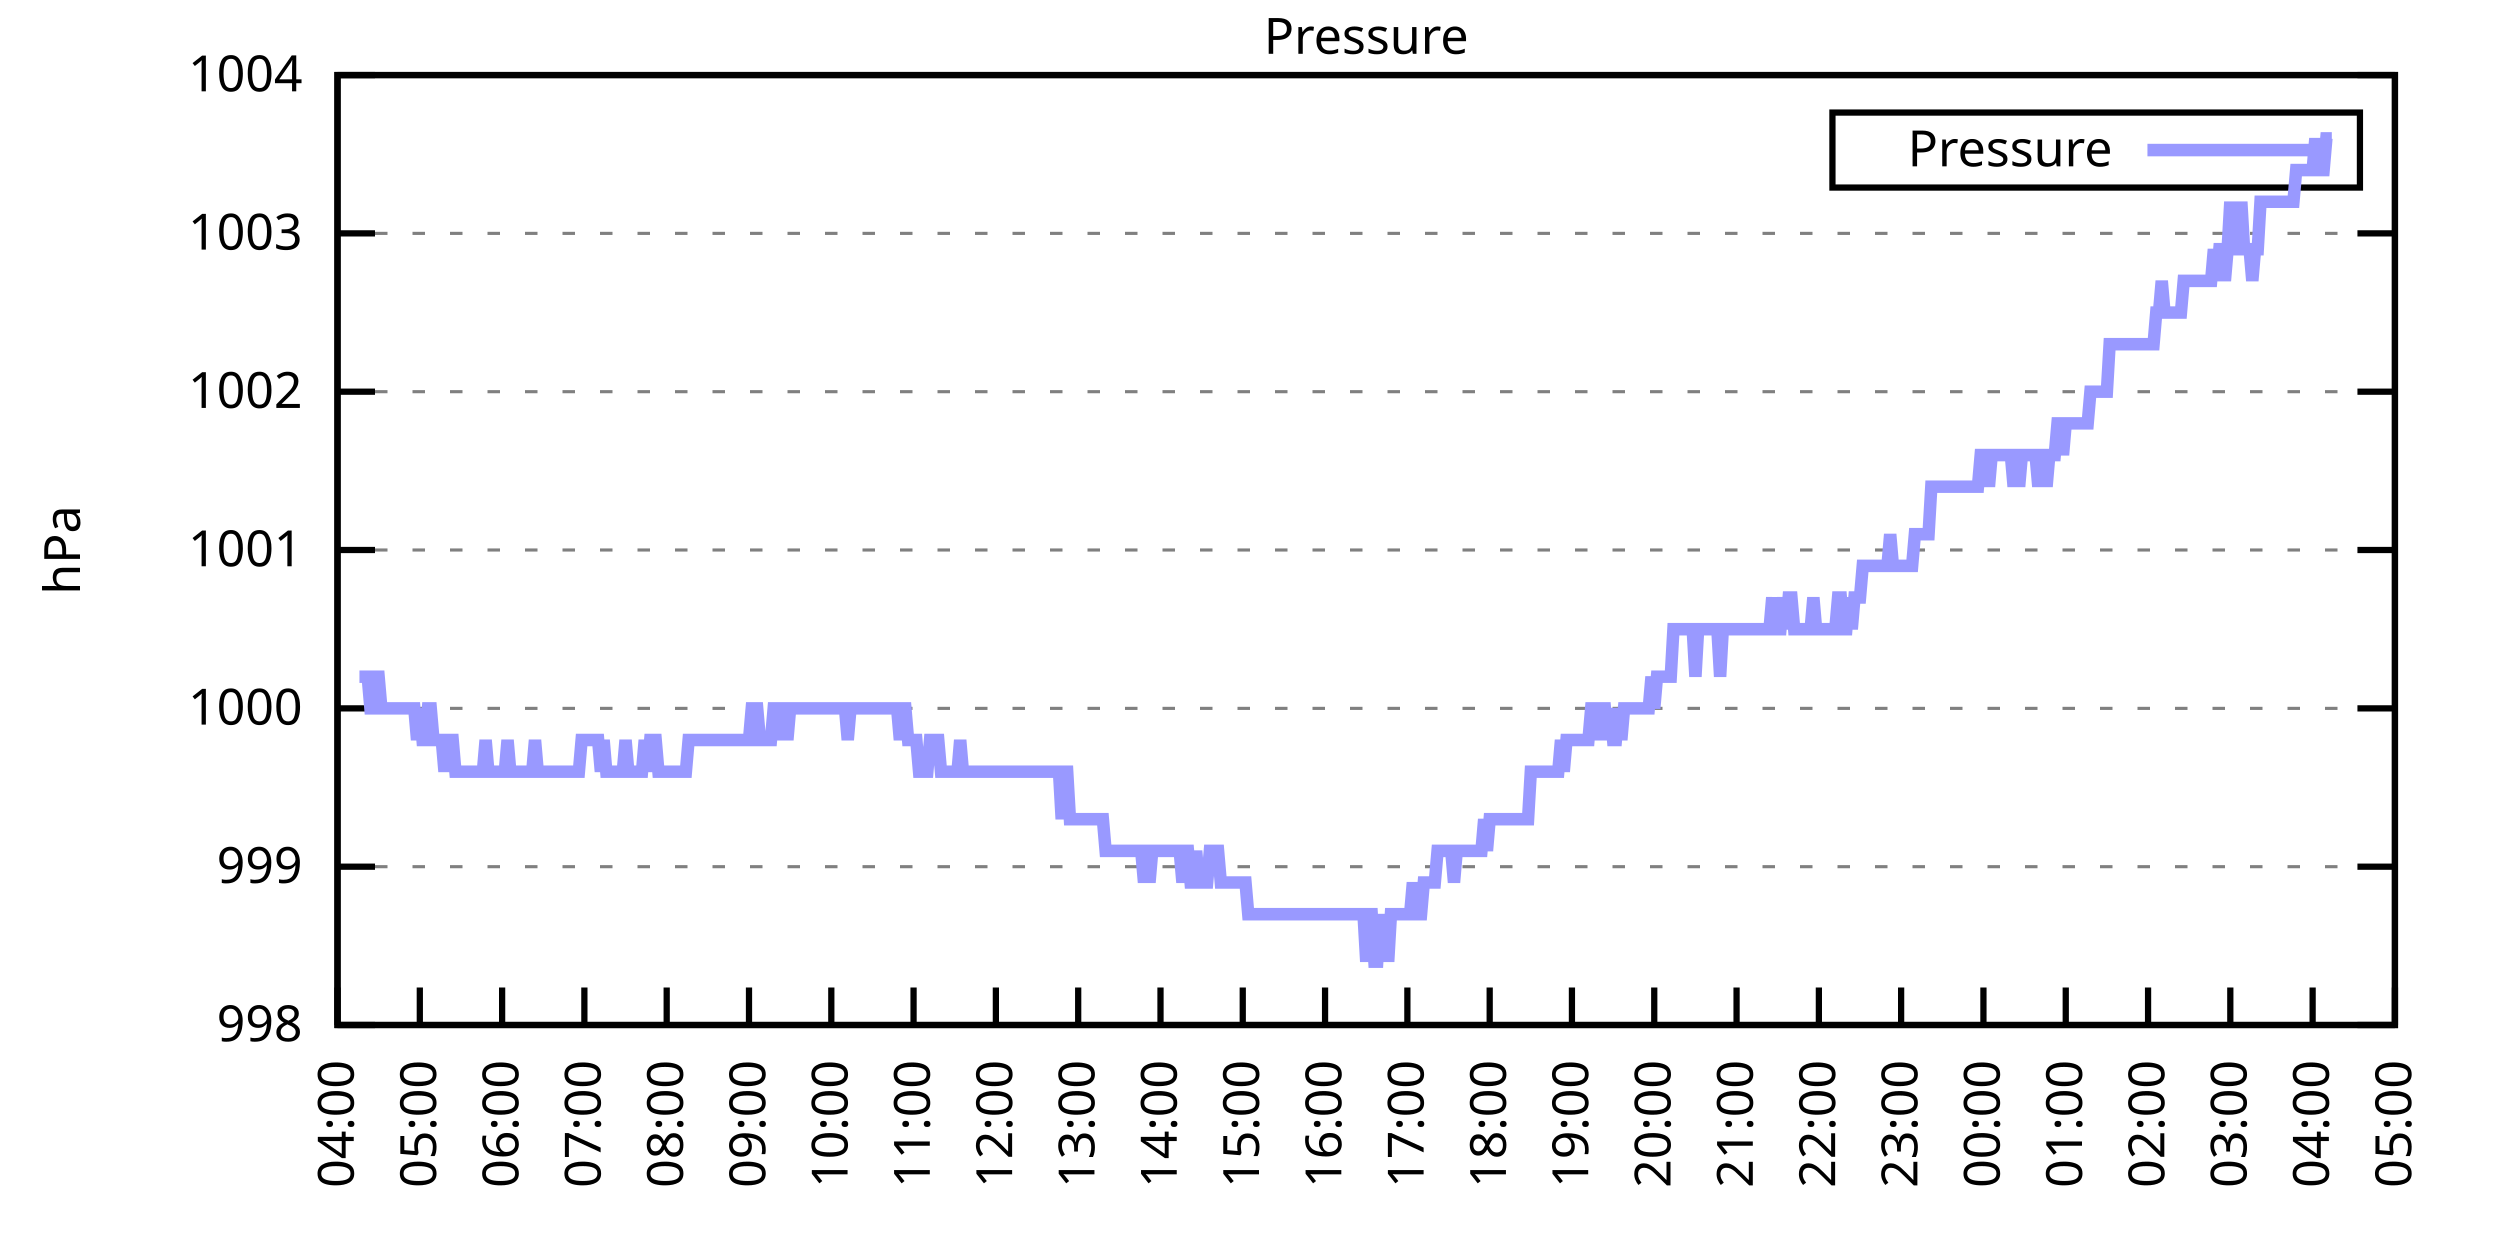
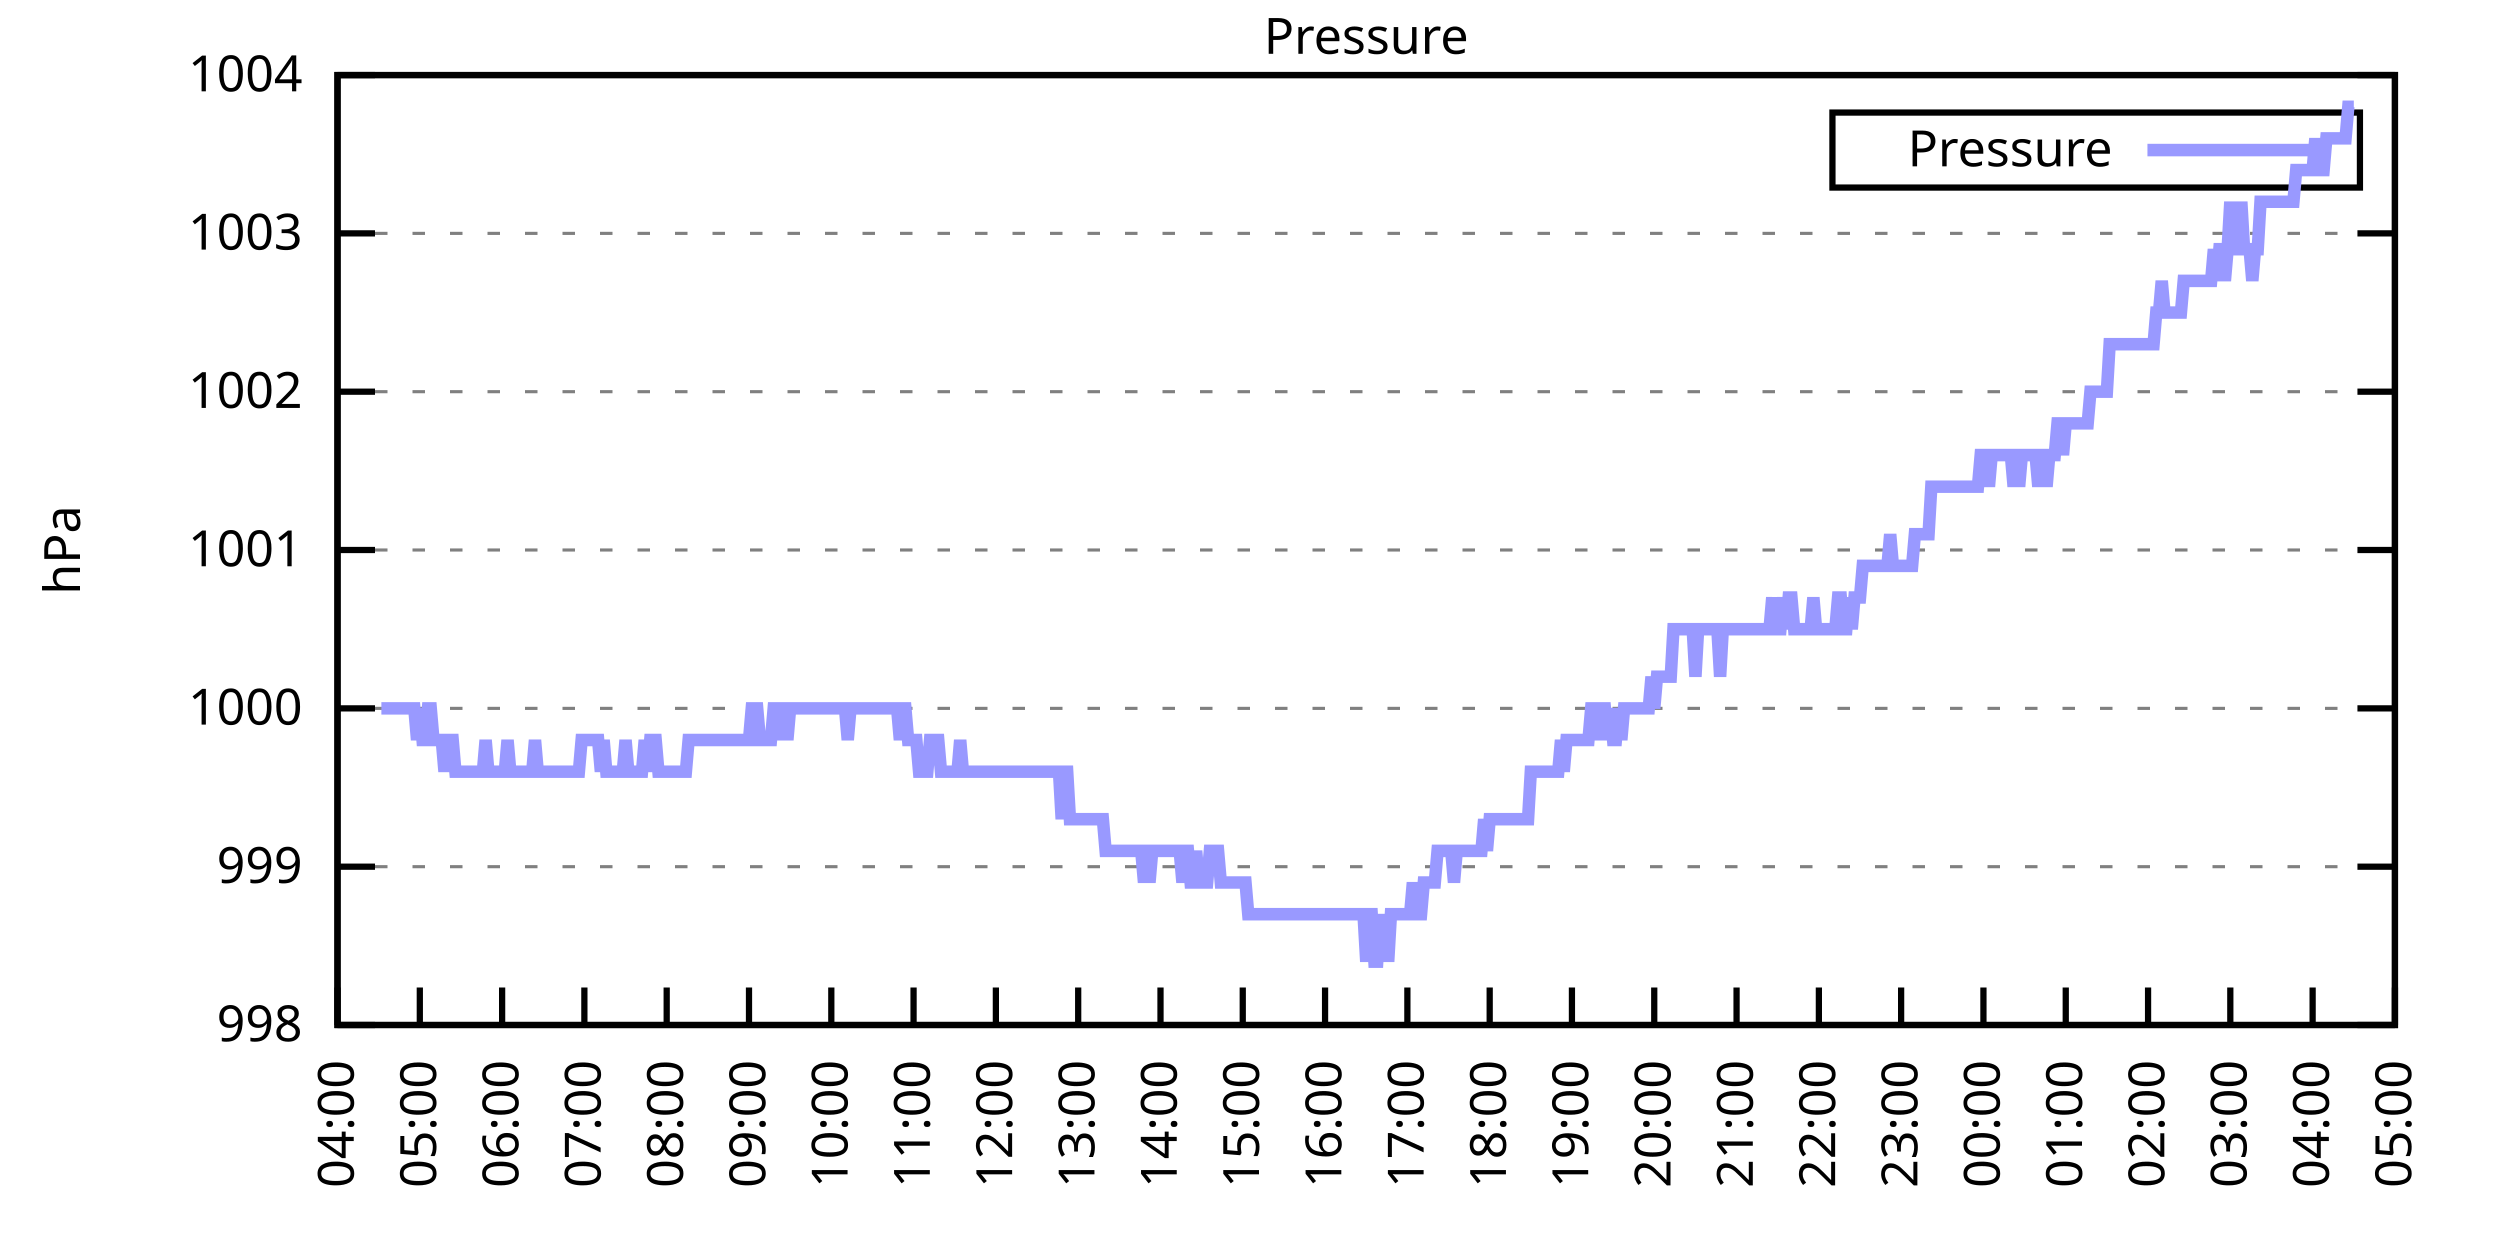
<svg xmlns="http://www.w3.org/2000/svg" xmlns:xlink="http://www.w3.org/1999/xlink" width="400" height="200" viewBox="0 0 400 200">
  <g id="gnuplot_canvas">
    <rect x="0" y="0" width="400" height="200" fill="none" />
    <defs>
      <circle id="gpDot" r="0.5" stroke-width="0.5" stroke="currentColor" />
      <path id="gpPt0" stroke-width="0.333" stroke="currentColor" d="M-1,0 h2 M0,-1 v2" />
      <path id="gpPt1" stroke-width="0.333" stroke="currentColor" d="M-1,-1 L1,1 M1,-1 L-1,1" />
      <path id="gpPt2" stroke-width="0.333" stroke="currentColor" d="M-1,0 L1,0 M0,-1 L0,1 M-1,-1 L1,1 M-1,1 L1,-1" />
      <rect id="gpPt3" stroke-width="0.333" stroke="currentColor" x="-1" y="-1" width="2" height="2" />
      <rect id="gpPt4" stroke-width="0.333" stroke="currentColor" fill="currentColor" x="-1" y="-1" width="2" height="2" />
      <circle id="gpPt5" stroke-width="0.333" stroke="currentColor" cx="0" cy="0" r="1" />
      <use xlink:href="#gpPt5" id="gpPt6" fill="currentColor" stroke="none" />
      <path id="gpPt7" stroke-width="0.333" stroke="currentColor" d="M0,-1.33 L-1.33,0.67 L1.33,0.67 z" />
      <use xlink:href="#gpPt7" id="gpPt8" fill="currentColor" stroke="none" />
      <use xlink:href="#gpPt7" id="gpPt9" stroke="currentColor" transform="rotate(180)" />
      <use xlink:href="#gpPt9" id="gpPt10" fill="currentColor" stroke="none" />
      <use xlink:href="#gpPt3" id="gpPt11" stroke="currentColor" transform="rotate(45)" />
      <use xlink:href="#gpPt11" id="gpPt12" fill="currentColor" stroke="none" />
      <path id="gpPt13" stroke-width="0.333" stroke="currentColor" d="M0,1.330 L1.265,0.411 L0.782,-1.067 L-0.782,-1.076 L-1.265,0.411 z" />
      <use xlink:href="#gpPt13" id="gpPt14" fill="currentColor" stroke="none" />
      <filter id="textbox" filterUnits="objectBoundingBox" x="0" y="0" height="1" width="1">
        <feFlood flood-color="white" flood-opacity="1" result="bgnd" />
        <feComposite in="SourceGraphic" in2="bgnd" operator="atop" />
      </filter>
      <filter id="greybox" filterUnits="objectBoundingBox" x="0" y="0" height="1" width="1">
        <feFlood flood-color="lightgrey" flood-opacity="1" result="grey" />
        <feComposite in="SourceGraphic" in2="grey" operator="atop" />
      </filter>
    </defs>
    <g fill="none" color="white" stroke="currentColor" stroke-width="1.00" stroke-linecap="butt" stroke-linejoin="miter">
</g>
    <g fill="none" color="black" stroke="currentColor" stroke-width="1.00" stroke-linecap="butt" stroke-linejoin="miter">
      <g stroke="none" shape-rendering="crispEdges">
        <polygon fill="rgb(255, 255, 255)" points="54.00,164.00 383.18,164.00 383.18,12.02 54.00,12.02 " />
      </g>
    </g>
    <g fill="none" color="black" stroke="currentColor" stroke-width="1.00" stroke-linecap="butt" stroke-linejoin="miter">
</g>
    <g fill="none" color="black" stroke="black" stroke-width="0.50" stroke-linecap="butt" stroke-linejoin="miter">
</g>
    <g fill="none" color="gray" stroke="currentColor" stroke-width="0.50" stroke-linecap="butt" stroke-linejoin="miter">
      <path stroke="gray" stroke-dasharray="2,4" class="gridline" d="M54.00,164.00 L383.19,164.00  " />
    </g>
    <g fill="none" color="gray" stroke="gray" stroke-width="1.00" stroke-linecap="butt" stroke-linejoin="miter">
</g>
    <g fill="none" color="black" stroke="currentColor" stroke-width="1.00" stroke-linecap="butt" stroke-linejoin="miter">
      <path stroke="black" d="M54.00,164.00 L60.00,164.00 M383.19,164.00 L377.19,164.00  " />
      <g transform="translate(48.40,166.60)" stroke="none" fill="black" font-family="Sans" font-size="8.00" text-anchor="end">
        <text>
          <tspan font-family="Sans"> 998</tspan>
        </text>
      </g>
    </g>
    <g fill="none" color="black" stroke="currentColor" stroke-width="1.00" stroke-linecap="butt" stroke-linejoin="miter">
</g>
    <g fill="none" color="black" stroke="black" stroke-width="0.50" stroke-linecap="butt" stroke-linejoin="miter">
</g>
    <g fill="none" color="gray" stroke="currentColor" stroke-width="0.50" stroke-linecap="butt" stroke-linejoin="miter">
      <path stroke="gray" stroke-dasharray="2,4" class="gridline" d="M54.00,138.67 L383.19,138.67  " />
    </g>
    <g fill="none" color="gray" stroke="gray" stroke-width="1.00" stroke-linecap="butt" stroke-linejoin="miter">
</g>
    <g fill="none" color="black" stroke="currentColor" stroke-width="1.00" stroke-linecap="butt" stroke-linejoin="miter">
      <path stroke="black" d="M54.00,138.67 L60.00,138.67 M383.19,138.67 L377.19,138.67  " />
      <g transform="translate(48.40,141.27)" stroke="none" fill="black" font-family="Sans" font-size="8.00" text-anchor="end">
        <text>
          <tspan font-family="Sans"> 999</tspan>
        </text>
      </g>
    </g>
    <g fill="none" color="black" stroke="currentColor" stroke-width="1.00" stroke-linecap="butt" stroke-linejoin="miter">
</g>
    <g fill="none" color="black" stroke="black" stroke-width="0.50" stroke-linecap="butt" stroke-linejoin="miter">
</g>
    <g fill="none" color="gray" stroke="currentColor" stroke-width="0.50" stroke-linecap="butt" stroke-linejoin="miter">
      <path stroke="gray" stroke-dasharray="2,4" class="gridline" d="M54.00,113.34 L383.19,113.34  " />
    </g>
    <g fill="none" color="gray" stroke="gray" stroke-width="1.00" stroke-linecap="butt" stroke-linejoin="miter">
</g>
    <g fill="none" color="black" stroke="currentColor" stroke-width="1.00" stroke-linecap="butt" stroke-linejoin="miter">
      <path stroke="black" d="M54.00,113.34 L60.00,113.34 M383.19,113.34 L377.19,113.34  " />
      <g transform="translate(48.40,115.94)" stroke="none" fill="black" font-family="Sans" font-size="8.00" text-anchor="end">
        <text>
          <tspan font-family="Sans"> 1000</tspan>
        </text>
      </g>
    </g>
    <g fill="none" color="black" stroke="currentColor" stroke-width="1.00" stroke-linecap="butt" stroke-linejoin="miter">
</g>
    <g fill="none" color="black" stroke="black" stroke-width="0.50" stroke-linecap="butt" stroke-linejoin="miter">
</g>
    <g fill="none" color="gray" stroke="currentColor" stroke-width="0.50" stroke-linecap="butt" stroke-linejoin="miter">
      <path stroke="gray" stroke-dasharray="2,4" class="gridline" d="M54.00,88.00 L383.19,88.00  " />
    </g>
    <g fill="none" color="gray" stroke="gray" stroke-width="1.00" stroke-linecap="butt" stroke-linejoin="miter">
</g>
    <g fill="none" color="black" stroke="currentColor" stroke-width="1.00" stroke-linecap="butt" stroke-linejoin="miter">
      <path stroke="black" d="M54.00,88.00 L60.00,88.00 M383.19,88.00 L377.19,88.00  " />
      <g transform="translate(48.40,90.60)" stroke="none" fill="black" font-family="Sans" font-size="8.00" text-anchor="end">
        <text>
          <tspan font-family="Sans"> 1001</tspan>
        </text>
      </g>
    </g>
    <g fill="none" color="black" stroke="currentColor" stroke-width="1.00" stroke-linecap="butt" stroke-linejoin="miter">
</g>
    <g fill="none" color="black" stroke="black" stroke-width="0.50" stroke-linecap="butt" stroke-linejoin="miter">
</g>
    <g fill="none" color="gray" stroke="currentColor" stroke-width="0.50" stroke-linecap="butt" stroke-linejoin="miter">
      <path stroke="gray" stroke-dasharray="2,4" class="gridline" d="M54.00,62.67 L383.19,62.67  " />
    </g>
    <g fill="none" color="gray" stroke="gray" stroke-width="1.00" stroke-linecap="butt" stroke-linejoin="miter">
</g>
    <g fill="none" color="black" stroke="currentColor" stroke-width="1.00" stroke-linecap="butt" stroke-linejoin="miter">
      <path stroke="black" d="M54.00,62.67 L60.00,62.67 M383.19,62.67 L377.19,62.67  " />
      <g transform="translate(48.40,65.27)" stroke="none" fill="black" font-family="Sans" font-size="8.00" text-anchor="end">
        <text>
          <tspan font-family="Sans"> 1002</tspan>
        </text>
      </g>
    </g>
    <g fill="none" color="black" stroke="currentColor" stroke-width="1.00" stroke-linecap="butt" stroke-linejoin="miter">
</g>
    <g fill="none" color="black" stroke="black" stroke-width="0.50" stroke-linecap="butt" stroke-linejoin="miter">
</g>
    <g fill="none" color="gray" stroke="currentColor" stroke-width="0.50" stroke-linecap="butt" stroke-linejoin="miter">
      <path stroke="gray" stroke-dasharray="2,4" class="gridline" d="M54.00,37.34 L383.19,37.34  " />
    </g>
    <g fill="none" color="gray" stroke="gray" stroke-width="1.00" stroke-linecap="butt" stroke-linejoin="miter">
</g>
    <g fill="none" color="black" stroke="currentColor" stroke-width="1.00" stroke-linecap="butt" stroke-linejoin="miter">
      <path stroke="black" d="M54.00,37.34 L60.00,37.34 M383.19,37.34 L377.19,37.34  " />
      <g transform="translate(48.40,39.94)" stroke="none" fill="black" font-family="Sans" font-size="8.00" text-anchor="end">
        <text>
          <tspan font-family="Sans"> 1003</tspan>
        </text>
      </g>
    </g>
    <g fill="none" color="black" stroke="currentColor" stroke-width="1.00" stroke-linecap="butt" stroke-linejoin="miter">
</g>
    <g fill="none" color="black" stroke="black" stroke-width="0.50" stroke-linecap="butt" stroke-linejoin="miter">
</g>
    <g fill="none" color="gray" stroke="currentColor" stroke-width="0.50" stroke-linecap="butt" stroke-linejoin="miter">
      <path stroke="gray" stroke-dasharray="2,4" class="gridline" d="M54.00,12.01 L383.19,12.01  " />
    </g>
    <g fill="none" color="gray" stroke="gray" stroke-width="1.00" stroke-linecap="butt" stroke-linejoin="miter">
</g>
    <g fill="none" color="black" stroke="currentColor" stroke-width="1.00" stroke-linecap="butt" stroke-linejoin="miter">
      <path stroke="black" d="M54.00,12.01 L60.00,12.01 M383.19,12.01 L377.19,12.01  " />
      <g transform="translate(48.40,14.61)" stroke="none" fill="black" font-family="Sans" font-size="8.00" text-anchor="end">
        <text>
          <tspan font-family="Sans"> 1004</tspan>
        </text>
      </g>
    </g>
    <g fill="none" color="black" stroke="currentColor" stroke-width="1.00" stroke-linecap="butt" stroke-linejoin="miter">
      <path stroke="black" d="M54.00,164.00 L54.00,158.00  " />
      <g transform="translate(56.60,169.60) rotate(270.00)" stroke="none" fill="black" font-family="Sans" font-size="8.00" text-anchor="end">
        <text>
          <tspan font-family="Sans">04:00</tspan>
        </text>
      </g>
    </g>
    <g fill="none" color="black" stroke="currentColor" stroke-width="1.00" stroke-linecap="butt" stroke-linejoin="miter">
      <path stroke="black" d="M67.17,164.00 L67.17,158.00  " />
      <g transform="translate(69.77,169.60) rotate(270.00)" stroke="none" fill="black" font-family="Sans" font-size="8.00" text-anchor="end">
        <text>
          <tspan font-family="Sans">05:00</tspan>
        </text>
      </g>
    </g>
    <g fill="none" color="black" stroke="currentColor" stroke-width="1.00" stroke-linecap="butt" stroke-linejoin="miter">
      <path stroke="black" d="M80.34,164.00 L80.34,158.00  " />
      <g transform="translate(82.94,169.60) rotate(270.00)" stroke="none" fill="black" font-family="Sans" font-size="8.00" text-anchor="end">
        <text>
          <tspan font-family="Sans">06:00</tspan>
        </text>
      </g>
    </g>
    <g fill="none" color="black" stroke="currentColor" stroke-width="1.00" stroke-linecap="butt" stroke-linejoin="miter">
      <path stroke="black" d="M93.50,164.00 L93.50,158.00  " />
      <g transform="translate(96.10,169.60) rotate(270.00)" stroke="none" fill="black" font-family="Sans" font-size="8.00" text-anchor="end">
        <text>
          <tspan font-family="Sans">07:00</tspan>
        </text>
      </g>
    </g>
    <g fill="none" color="black" stroke="currentColor" stroke-width="1.00" stroke-linecap="butt" stroke-linejoin="miter">
      <path stroke="black" d="M106.67,164.00 L106.67,158.00  " />
      <g transform="translate(109.27,169.60) rotate(270.00)" stroke="none" fill="black" font-family="Sans" font-size="8.00" text-anchor="end">
        <text>
          <tspan font-family="Sans">08:00</tspan>
        </text>
      </g>
    </g>
    <g fill="none" color="black" stroke="currentColor" stroke-width="1.00" stroke-linecap="butt" stroke-linejoin="miter">
      <path stroke="black" d="M119.84,164.00 L119.84,158.00  " />
      <g transform="translate(122.44,169.60) rotate(270.00)" stroke="none" fill="black" font-family="Sans" font-size="8.00" text-anchor="end">
        <text>
          <tspan font-family="Sans">09:00</tspan>
        </text>
      </g>
    </g>
    <g fill="none" color="black" stroke="currentColor" stroke-width="1.00" stroke-linecap="butt" stroke-linejoin="miter">
      <path stroke="black" d="M133.01,164.00 L133.01,158.00  " />
      <g transform="translate(135.61,169.60) rotate(270.00)" stroke="none" fill="black" font-family="Sans" font-size="8.00" text-anchor="end">
        <text>
          <tspan font-family="Sans">10:00</tspan>
        </text>
      </g>
    </g>
    <g fill="none" color="black" stroke="currentColor" stroke-width="1.00" stroke-linecap="butt" stroke-linejoin="miter">
      <path stroke="black" d="M146.17,164.00 L146.17,158.00  " />
      <g transform="translate(148.77,169.60) rotate(270.00)" stroke="none" fill="black" font-family="Sans" font-size="8.00" text-anchor="end">
        <text>
          <tspan font-family="Sans">11:00</tspan>
        </text>
      </g>
    </g>
    <g fill="none" color="black" stroke="currentColor" stroke-width="1.00" stroke-linecap="butt" stroke-linejoin="miter">
      <path stroke="black" d="M159.34,164.00 L159.34,158.00  " />
      <g transform="translate(161.94,169.60) rotate(270.00)" stroke="none" fill="black" font-family="Sans" font-size="8.00" text-anchor="end">
        <text>
          <tspan font-family="Sans">12:00</tspan>
        </text>
      </g>
    </g>
    <g fill="none" color="black" stroke="currentColor" stroke-width="1.00" stroke-linecap="butt" stroke-linejoin="miter">
      <path stroke="black" d="M172.51,164.00 L172.51,158.00  " />
      <g transform="translate(175.11,169.60) rotate(270.00)" stroke="none" fill="black" font-family="Sans" font-size="8.00" text-anchor="end">
        <text>
          <tspan font-family="Sans">13:00</tspan>
        </text>
      </g>
    </g>
    <g fill="none" color="black" stroke="currentColor" stroke-width="1.00" stroke-linecap="butt" stroke-linejoin="miter">
      <path stroke="black" d="M185.68,164.00 L185.68,158.00  " />
      <g transform="translate(188.28,169.60) rotate(270.00)" stroke="none" fill="black" font-family="Sans" font-size="8.00" text-anchor="end">
        <text>
          <tspan font-family="Sans">14:00</tspan>
        </text>
      </g>
    </g>
    <g fill="none" color="black" stroke="currentColor" stroke-width="1.00" stroke-linecap="butt" stroke-linejoin="miter">
      <path stroke="black" d="M198.84,164.00 L198.84,158.00  " />
      <g transform="translate(201.44,169.60) rotate(270.00)" stroke="none" fill="black" font-family="Sans" font-size="8.00" text-anchor="end">
        <text>
          <tspan font-family="Sans">15:00</tspan>
        </text>
      </g>
    </g>
    <g fill="none" color="black" stroke="currentColor" stroke-width="1.00" stroke-linecap="butt" stroke-linejoin="miter">
      <path stroke="black" d="M212.01,164.00 L212.01,158.00  " />
      <g transform="translate(214.61,169.60) rotate(270.00)" stroke="none" fill="black" font-family="Sans" font-size="8.00" text-anchor="end">
        <text>
          <tspan font-family="Sans">16:00</tspan>
        </text>
      </g>
    </g>
    <g fill="none" color="black" stroke="currentColor" stroke-width="1.00" stroke-linecap="butt" stroke-linejoin="miter">
      <path stroke="black" d="M225.18,164.00 L225.18,158.00  " />
      <g transform="translate(227.78,169.60) rotate(270.00)" stroke="none" fill="black" font-family="Sans" font-size="8.00" text-anchor="end">
        <text>
          <tspan font-family="Sans">17:00</tspan>
        </text>
      </g>
    </g>
    <g fill="none" color="black" stroke="currentColor" stroke-width="1.00" stroke-linecap="butt" stroke-linejoin="miter">
      <path stroke="black" d="M238.35,164.00 L238.35,158.00  " />
      <g transform="translate(240.95,169.60) rotate(270.00)" stroke="none" fill="black" font-family="Sans" font-size="8.00" text-anchor="end">
        <text>
          <tspan font-family="Sans">18:00</tspan>
        </text>
      </g>
    </g>
    <g fill="none" color="black" stroke="currentColor" stroke-width="1.00" stroke-linecap="butt" stroke-linejoin="miter">
      <path stroke="black" d="M251.51,164.00 L251.51,158.00  " />
      <g transform="translate(254.11,169.60) rotate(270.00)" stroke="none" fill="black" font-family="Sans" font-size="8.00" text-anchor="end">
        <text>
          <tspan font-family="Sans">19:00</tspan>
        </text>
      </g>
    </g>
    <g fill="none" color="black" stroke="currentColor" stroke-width="1.00" stroke-linecap="butt" stroke-linejoin="miter">
      <path stroke="black" d="M264.68,164.00 L264.68,158.00  " />
      <g transform="translate(267.28,169.60) rotate(270.00)" stroke="none" fill="black" font-family="Sans" font-size="8.00" text-anchor="end">
        <text>
          <tspan font-family="Sans">20:00</tspan>
        </text>
      </g>
    </g>
    <g fill="none" color="black" stroke="currentColor" stroke-width="1.00" stroke-linecap="butt" stroke-linejoin="miter">
      <path stroke="black" d="M277.85,164.00 L277.85,158.00  " />
      <g transform="translate(280.45,169.60) rotate(270.00)" stroke="none" fill="black" font-family="Sans" font-size="8.00" text-anchor="end">
        <text>
          <tspan font-family="Sans">21:00</tspan>
        </text>
      </g>
    </g>
    <g fill="none" color="black" stroke="currentColor" stroke-width="1.00" stroke-linecap="butt" stroke-linejoin="miter">
      <path stroke="black" d="M291.02,164.00 L291.02,158.00  " />
      <g transform="translate(293.62,169.60) rotate(270.00)" stroke="none" fill="black" font-family="Sans" font-size="8.00" text-anchor="end">
        <text>
          <tspan font-family="Sans">22:00</tspan>
        </text>
      </g>
    </g>
    <g fill="none" color="black" stroke="currentColor" stroke-width="1.00" stroke-linecap="butt" stroke-linejoin="miter">
      <path stroke="black" d="M304.18,164.00 L304.18,158.00  " />
      <g transform="translate(306.78,169.60) rotate(270.00)" stroke="none" fill="black" font-family="Sans" font-size="8.00" text-anchor="end">
        <text>
          <tspan font-family="Sans">23:00</tspan>
        </text>
      </g>
    </g>
    <g fill="none" color="black" stroke="currentColor" stroke-width="1.00" stroke-linecap="butt" stroke-linejoin="miter">
      <path stroke="black" d="M317.35,164.00 L317.35,158.00  " />
      <g transform="translate(319.95,169.60) rotate(270.00)" stroke="none" fill="black" font-family="Sans" font-size="8.00" text-anchor="end">
        <text>
          <tspan font-family="Sans">00:00</tspan>
        </text>
      </g>
    </g>
    <g fill="none" color="black" stroke="currentColor" stroke-width="1.00" stroke-linecap="butt" stroke-linejoin="miter">
      <path stroke="black" d="M330.52,164.00 L330.52,158.00  " />
      <g transform="translate(333.12,169.60) rotate(270.00)" stroke="none" fill="black" font-family="Sans" font-size="8.00" text-anchor="end">
        <text>
          <tspan font-family="Sans">01:00</tspan>
        </text>
      </g>
    </g>
    <g fill="none" color="black" stroke="currentColor" stroke-width="1.00" stroke-linecap="butt" stroke-linejoin="miter">
      <path stroke="black" d="M343.69,164.00 L343.69,158.00  " />
      <g transform="translate(346.29,169.60) rotate(270.00)" stroke="none" fill="black" font-family="Sans" font-size="8.00" text-anchor="end">
        <text>
          <tspan font-family="Sans">02:00</tspan>
        </text>
      </g>
    </g>
    <g fill="none" color="black" stroke="currentColor" stroke-width="1.00" stroke-linecap="butt" stroke-linejoin="miter">
      <path stroke="black" d="M356.85,164.00 L356.85,158.00  " />
      <g transform="translate(359.45,169.60) rotate(270.00)" stroke="none" fill="black" font-family="Sans" font-size="8.00" text-anchor="end">
        <text>
          <tspan font-family="Sans">03:00</tspan>
        </text>
      </g>
    </g>
    <g fill="none" color="black" stroke="currentColor" stroke-width="1.00" stroke-linecap="butt" stroke-linejoin="miter">
      <path stroke="black" d="M370.02,164.00 L370.02,158.00  " />
      <g transform="translate(372.62,169.60) rotate(270.00)" stroke="none" fill="black" font-family="Sans" font-size="8.00" text-anchor="end">
        <text>
          <tspan font-family="Sans">04:00</tspan>
        </text>
      </g>
    </g>
    <g fill="none" color="black" stroke="currentColor" stroke-width="1.00" stroke-linecap="butt" stroke-linejoin="miter">
      <path stroke="black" d="M383.19,164.00 L383.19,158.00  " />
      <g transform="translate(385.79,169.60) rotate(270.00)" stroke="none" fill="black" font-family="Sans" font-size="8.00" text-anchor="end">
        <text>
          <tspan font-family="Sans">05:00</tspan>
        </text>
      </g>
    </g>
    <g fill="none" color="black" stroke="currentColor" stroke-width="1.00" stroke-linecap="butt" stroke-linejoin="miter">
</g>
    <g fill="none" color="black" stroke="currentColor" stroke-width="1.00" stroke-linecap="butt" stroke-linejoin="miter">
      <path stroke="black" d="M54.00,12.01 L54.00,164.00 L383.19,164.00 L383.19,12.01 L54.00,12.01 Z  " />
    </g>
    <g fill="none" color="black" stroke="currentColor" stroke-width="1.00" stroke-linecap="butt" stroke-linejoin="miter">
</g>
    <g fill="none" color="black" stroke="currentColor" stroke-width="1.00" stroke-linecap="butt" stroke-linejoin="miter">
      <path stroke="black" d="M293.19,30.01 L293.19,18.01 L377.59,18.01 L377.59,30.01 L293.19,30.01 Z  " />
    </g>
    <g id="Pressure_plot_1">
      <g fill="none" color="white" stroke="black" stroke-width="2.00" stroke-linecap="butt" stroke-linejoin="miter">
</g>
      <g fill="none" color="black" stroke="currentColor" stroke-width="2.00" stroke-linecap="butt" stroke-linejoin="miter">
        <g transform="translate(337.99,26.61)" stroke="none" fill="black" font-family="Sans" font-size="8.00" text-anchor="end">
          <text>
            <tspan font-family="Sans">Pressure</tspan>
          </text>
        </g>
      </g>
      <g fill="none" color="black" stroke="currentColor" stroke-width="2.00" stroke-linecap="butt" stroke-linejoin="miter">
-         <path stroke="rgb(153, 153, 255)" d="M343.59,24.01 L371.99,24.01 M57.51,108.27 L57.95,108.27 L58.39,108.27 L58.83,108.27 L59.27,113.34 L59.71,113.34   L60.14,108.27 L60.58,108.27 L61.02,113.34 L61.46,113.34 L61.90,113.34 L62.34,113.34 L62.78,113.34 L63.22,113.34   L63.66,113.34 L64.10,113.34 L64.53,113.34 L64.97,113.34 L65.41,113.34 L65.85,113.34 L66.29,113.34 L66.73,118.40   L67.17,113.34 L67.61,118.40 L68.05,118.40 L68.48,113.34 L68.92,113.34 L69.36,118.40 L69.80,118.40 L70.24,118.40   L70.68,118.40 L71.12,123.47 L71.56,118.40 L72.00,118.40 L72.43,118.40 L72.87,123.47 L73.31,123.47 L73.75,123.47   L74.19,123.47 L74.63,123.47 L75.07,123.47 L75.51,123.47 L75.95,123.47 L76.38,123.47 L76.82,123.47 L77.26,123.47   L77.70,118.40 L78.14,123.47 L78.58,123.47 L79.02,123.47 L79.46,123.47 L79.90,123.47 L80.34,123.47 L80.77,123.47   L81.21,118.40 L81.65,123.47 L82.09,123.47 L82.53,123.47 L82.97,123.47 L83.41,123.47 L83.85,123.47 L84.29,123.47   L84.72,123.47 L85.16,123.47 L85.60,118.40 L86.04,123.47 L86.48,123.47 L86.92,123.47 L87.36,123.47 L87.80,123.47   L88.24,123.47 L88.67,123.47 L89.11,123.47 L89.55,123.47 L89.99,123.47 L90.43,123.47 L90.87,123.47 L91.31,123.47   L91.75,123.47 L92.19,123.47 L92.62,123.47 L93.06,118.40 L93.50,118.40 L93.94,118.40 L94.38,118.40 L94.82,118.40   L95.26,118.40 L95.70,118.40 L96.14,123.47 L96.58,118.40 L97.01,123.47 L97.45,123.47 L97.89,123.47 L98.33,123.47   L98.77,123.47 L99.21,123.47 L99.65,123.47 L100.09,118.40 L100.53,123.47 L100.96,123.47 L101.40,123.47 L101.84,123.47   L102.28,123.47 L102.72,123.47 L103.16,118.40 L103.60,123.47 L104.04,118.40 L104.48,118.40 L104.91,118.40 L105.35,123.47   L105.79,123.47 L106.23,123.47 L106.67,123.47 L107.11,123.47 L107.55,123.47 L107.99,123.47 L108.43,123.47 L108.87,123.47   L109.30,123.47 L109.74,123.47 L110.18,118.40 L110.62,118.40 L111.06,118.40 L111.50,118.40 L111.94,118.40 L112.38,118.40   L112.82,118.40 L113.25,118.40 L113.69,118.40 L114.13,118.40 L114.57,118.40 L115.01,118.40 L115.45,118.40 L115.89,118.40   L116.33,118.40 L116.77,118.40 L117.20,118.40 L117.64,118.40 L118.08,118.40 L118.52,118.40 L118.96,118.40 L119.40,118.40   L119.84,118.40 L120.28,113.34 L120.72,113.34 L121.15,113.34 L121.59,118.40 L122.03,118.40 L122.47,118.40 L122.91,118.40   L123.35,118.40 L123.79,113.34 L124.23,113.34 L124.67,113.34 L125.11,118.40 L125.54,113.34 L125.98,118.40 L126.42,113.34   L126.86,113.34 L127.30,113.34 L127.74,113.34 L128.18,113.34 L128.62,113.34 L129.06,113.34 L129.49,113.34 L129.93,113.34   L130.37,113.34 L130.81,113.34 L131.25,113.34 L131.69,113.34 L132.13,113.34 L132.57,113.34 L133.01,113.34 L133.44,113.34   L133.88,113.34 L134.32,113.34 L134.76,113.34 L135.20,113.34 L135.64,118.40 L136.08,113.34 L136.52,113.34 L136.96,113.34   L137.39,113.34 L137.83,113.34 L138.27,113.34 L138.71,113.34 L139.15,113.34 L139.59,113.34 L140.03,113.34 L140.47,113.34   L140.91,113.34 L141.35,113.34 L141.78,113.34 L142.22,113.34 L142.66,113.34 L143.10,113.34 L143.54,113.34 L143.98,118.40   L144.42,113.34 L144.86,113.34 L145.30,118.40 L145.73,118.40 L146.17,118.40 L146.61,118.40 L147.05,123.47 L147.49,123.47   L147.93,123.47 L148.37,123.47 L148.81,118.40 L149.25,118.40 L149.68,118.40 L150.12,118.40 L150.56,123.47 L151.00,123.47   L151.44,123.47 L151.88,123.47 L152.32,123.47 L152.76,123.47 L153.20,123.47 L153.63,118.40 L154.07,123.47 L154.51,123.47   L154.95,123.47 L155.39,123.47 L155.83,123.47 L156.27,123.47 L156.71,123.47 L157.15,123.47 L157.59,123.47 L158.02,123.47   L158.46,123.47 L158.90,123.47 L159.34,123.47 L159.78,123.47 L160.22,123.47 L160.66,123.47 L161.10,123.47 L161.54,123.47   L161.97,123.47 L162.41,123.47 L162.85,123.47 L163.29,123.47 L163.73,123.47 L164.17,123.47 L164.61,123.47 L165.05,123.47   L165.49,123.47 L165.92,123.47 L166.36,123.47 L166.80,123.47 L167.24,123.47 L167.68,123.47 L168.12,123.47 L168.56,123.47   L169.00,123.47 L169.44,123.47 L169.87,131.07 L170.31,123.47 L170.75,123.47 L171.19,131.07 L171.63,131.07 L172.07,131.07   L172.51,131.07 L172.95,131.07 L173.39,131.07 L173.83,131.07 L174.26,131.07 L174.70,131.07 L175.14,131.07 L175.58,131.07   L176.02,131.07 L176.46,131.07 L176.90,136.14 L177.34,136.14 L177.78,136.14 L178.21,136.14 L178.65,136.14 L179.09,136.14   L179.53,136.14 L179.97,136.14 L180.41,136.14 L180.85,136.14 L181.29,136.14 L181.73,136.14 L182.16,136.14 L182.60,136.14   L183.04,141.20 L183.48,136.14 L183.92,141.20 L184.36,136.14 L184.80,136.14 L185.24,136.14 L185.68,136.14 L186.11,136.14   L186.55,136.14 L186.99,136.14 L187.43,136.14 L187.87,136.14 L188.31,136.14 L188.75,136.14 L189.19,141.20 L189.63,136.14   L190.07,136.14 L190.50,141.20 L190.94,141.20 L191.38,136.14 L191.82,141.20 L192.26,141.20 L192.70,141.20 L193.14,141.20   L193.58,136.14 L194.02,136.14 L194.45,136.14 L194.89,136.14 L195.33,141.20 L195.77,141.20 L196.21,141.20 L196.65,141.20   L197.09,141.20 L197.53,141.20 L197.97,141.20 L198.40,141.20 L198.84,141.20 L199.28,141.20 L199.72,146.27 L200.16,146.27   L200.60,146.27 L201.04,146.27 L201.48,146.27 L201.92,146.27 L202.35,146.27 L202.79,146.27 L203.23,146.27 L203.67,146.27   L204.11,146.27 L204.55,146.27 L204.99,146.27 L205.43,146.27 L205.87,146.27 L206.31,146.27 L206.74,146.27 L207.18,146.27   L207.62,146.27 L208.06,146.27 L208.50,146.27 L208.94,146.27 L209.38,146.27 L209.82,146.27 L210.26,146.27 L210.69,146.27   L211.13,146.27 L211.57,146.27 L212.01,146.27 L212.45,146.27 L212.89,146.27 L213.33,146.27 L213.77,146.27 L214.21,146.27   L214.64,146.27 L215.08,146.27 L215.52,146.27 L215.96,146.27 L216.40,146.27 L216.84,146.27 L217.28,146.27 L217.72,146.27   L218.16,146.27 L218.60,153.87 L219.03,146.27 L219.47,146.27 L219.91,153.87 L220.35,153.87 L220.79,146.27 L221.23,153.87   L221.67,146.27 L222.11,153.87 L222.55,146.27 L222.98,146.27 L223.42,146.27 L223.86,146.27 L224.30,146.27 L224.74,146.27   L225.18,146.27 L225.62,146.27 L226.06,141.20 L226.50,146.27 L226.93,146.27 L227.37,146.27 L227.81,141.20 L228.25,141.20   L228.69,141.20 L229.13,141.20 L229.57,141.20 L230.01,136.14 L230.45,136.14 L230.88,136.14 L231.32,136.14 L231.76,136.14   L232.20,136.14 L232.64,141.20 L233.08,136.14 L233.52,136.14 L233.96,136.14 L234.40,136.14 L234.84,136.14 L235.27,136.14   L235.71,136.14 L236.15,136.14 L236.59,136.14 L237.03,136.14 L237.47,131.07 L237.91,136.14 L238.35,131.07 L238.79,131.07   L239.22,131.07 L239.66,131.07 L240.10,131.07 L240.54,131.07 L240.98,131.07 L241.42,131.07 L241.86,131.07 L242.30,131.07   L242.74,131.07 L243.17,131.07 L243.61,131.07 L244.05,131.07 L244.49,131.07 L244.93,123.47 L245.37,123.47 L245.81,123.47   L246.25,123.47 L246.69,123.47 L247.12,123.47 L247.56,123.47 L248.00,123.47 L248.44,123.47 L248.88,123.47 L249.32,123.47   L249.76,118.40 L250.20,123.47 L250.64,118.40 L251.08,118.40 L251.51,118.40 L251.95,118.40 L252.39,118.40 L252.83,118.40   L253.27,118.40 L253.71,118.40 L254.15,118.40 L254.59,113.34 L255.03,113.34 L255.46,118.40 L255.90,113.34 L256.34,113.34   L256.78,113.34 L257.22,118.40 L257.66,113.34 L258.10,118.40 L258.54,118.40 L258.98,113.34 L259.41,118.40 L259.85,113.34   L260.29,113.34 L260.73,113.34 L261.17,113.34 L261.61,113.34 L262.05,113.34 L262.49,113.34 L262.93,113.34 L263.36,113.34   L263.80,113.34 L264.24,108.27 L264.68,113.34 L265.12,108.27 L265.56,108.27 L266.00,108.27 L266.44,108.27 L266.88,108.27   L267.32,108.27 L267.75,100.67 L268.19,100.67 L268.63,100.67 L269.07,100.67 L269.51,100.67 L269.95,100.67 L270.39,100.67   L270.83,100.67 L271.27,108.27 L271.70,100.67 L272.14,100.67 L272.58,100.67 L273.02,100.67 L273.46,100.67 L273.90,100.67   L274.34,100.67 L274.78,100.67 L275.22,108.27 L275.65,100.67 L276.09,100.67 L276.53,100.67 L276.97,100.67 L277.41,100.67   L277.85,100.67 L278.29,100.67 L278.73,100.67 L279.17,100.67 L279.60,100.67 L280.04,100.67 L280.48,100.67 L280.92,100.67   L281.36,100.67 L281.80,100.67 L282.24,100.67 L282.68,100.67 L283.12,100.67 L283.56,95.60 L283.99,100.67 L284.43,100.67   L284.87,100.67 L285.31,95.60 L285.75,100.67 L286.19,95.60 L286.63,95.60 L287.07,100.67 L287.51,100.67 L287.94,100.67   L288.38,100.67 L288.82,100.67 L289.26,100.67 L289.70,100.67 L290.14,95.60 L290.58,100.67 L291.02,100.67 L291.46,100.67   L291.89,100.67 L292.33,100.67 L292.77,100.67 L293.21,100.67 L293.65,100.67 L294.09,95.60 L294.53,95.60 L294.97,100.67   L295.41,100.67 L295.84,95.60 L296.28,100.67 L296.72,95.60 L297.16,95.60 L297.60,95.60 L298.04,90.54 L298.48,90.54   L298.92,90.54 L299.36,90.54 L299.80,90.54 L300.23,90.54 L300.67,90.54 L301.11,90.54 L301.55,90.54 L301.99,90.54   L302.43,85.47 L302.87,90.54 L303.31,90.54 L303.75,90.54 L304.18,90.54 L304.62,90.54 L305.06,90.54 L305.50,90.54   L305.94,90.54 L306.38,85.47 L306.82,85.47 L307.26,85.47 L307.70,85.47 L308.13,85.47 L308.57,85.47 L309.01,77.87   L309.45,77.87 L309.89,77.87 L310.33,77.87 L310.77,77.87 L311.21,77.87 L311.65,77.87 L312.08,77.87 L312.52,77.87   L312.96,77.87 L313.40,77.87 L313.84,77.87 L314.28,77.87 L314.72,77.87 L315.16,77.87 L315.60,77.87 L316.04,77.87   L316.47,77.87 L316.91,72.81 L317.35,72.81 L317.79,72.81 L318.23,77.87 L318.67,72.81 L319.11,72.81 L319.55,72.81   L319.99,72.81 L320.42,72.81 L320.86,72.81 L321.30,72.81 L321.74,72.81 L322.18,77.87 L322.62,72.81 L323.06,77.87   L323.50,72.81 L323.94,72.81 L324.37,72.81 L324.81,72.81 L325.25,72.81 L325.69,72.81 L326.13,77.87 L326.57,72.81   L327.01,72.81 L327.45,77.87 L327.89,72.81 L328.33,72.81 L328.76,72.81 L329.20,67.74 L329.64,67.74 L330.08,72.81   L330.52,67.74 L330.96,67.74 L331.40,67.74 L331.84,67.74 L332.28,67.74 L332.71,67.74 L333.15,67.74 L333.59,67.74   L334.03,67.74 L334.47,62.67 L334.91,62.67 L335.35,62.67 L335.79,62.67 L336.23,62.67 L336.66,62.67 L337.10,62.67   L337.54,55.07 L337.98,55.07 L338.42,55.07 L338.86,55.07 L339.30,55.07 L339.74,55.07 L340.18,55.07 L340.61,55.07   L341.05,55.07 L341.49,55.07 L341.93,55.07 L342.37,55.07 L342.81,55.07 L343.25,55.07 L343.69,55.07 L344.13,55.07   L344.57,55.07 L345.00,50.01 L345.44,50.01 L345.88,44.94 L346.32,50.01 L346.76,50.01 L347.20,50.01 L347.64,50.01   L348.08,50.01 L348.52,50.01 L348.95,50.01 L349.39,44.94 L349.83,44.94 L350.27,44.94 L350.71,44.94 L351.15,44.94   L351.59,44.94 L352.03,44.94 L352.47,44.94 L352.90,44.94 L353.34,44.94 L353.78,44.94 L354.22,39.87 L354.66,44.94   L355.10,39.87 L355.54,39.87 L355.98,44.94 L356.42,39.87 L356.85,32.28 L357.29,39.87 L357.73,39.87 L358.17,39.87   L358.61,32.28 L359.05,39.87 L359.49,39.87 L359.93,39.87 L360.37,44.94 L360.81,39.87 L361.24,39.87 L361.68,32.28   L362.12,32.28 L362.56,32.28 L363.00,32.28 L363.44,32.28 L363.88,32.28 L364.32,32.28 L364.76,32.28 L365.19,32.28   L365.63,32.28 L366.07,32.28 L366.51,32.28 L366.95,32.28 L367.39,27.21 L367.83,27.21 L368.27,27.21 L368.71,27.21   L369.14,27.21 L369.58,27.21 L370.02,27.21 L370.46,22.14 L370.90,27.21 L371.34,27.21 L371.78,27.21 L372.22,22.14   L372.66,22.14 L373.09,22.14  " />
+         <path stroke="rgb(153, 153, 255)" d="M343.59,24.01 L371.99,24.01 M61.02,113.34 L61.46,113.34 L61.90,113.34 L62.34,113.34 L62.78,113.34 L63.22,113.34   L63.66,113.34 L64.10,113.34 L64.53,113.34 L64.97,113.34 L65.41,113.34 L65.85,113.34 L66.29,113.34 L66.73,118.40   L67.17,113.34 L67.61,118.40 L68.05,118.40 L68.48,113.34 L68.92,113.34 L69.36,118.40 L69.80,118.40 L70.24,118.40   L70.68,118.40 L71.12,123.47 L71.56,118.40 L72.00,118.40 L72.43,118.40 L72.87,123.47 L73.31,123.47 L73.75,123.47   L74.19,123.47 L74.63,123.47 L75.07,123.47 L75.51,123.47 L75.95,123.47 L76.38,123.47 L76.82,123.47 L77.26,123.47   L77.70,118.40 L78.14,123.47 L78.58,123.47 L79.02,123.47 L79.46,123.47 L79.90,123.47 L80.34,123.47 L80.77,123.47   L81.21,118.40 L81.65,123.47 L82.09,123.47 L82.53,123.47 L82.97,123.47 L83.41,123.47 L83.85,123.47 L84.29,123.47   L84.72,123.47 L85.16,123.47 L85.60,118.40 L86.04,123.47 L86.48,123.47 L86.92,123.47 L87.36,123.47 L87.80,123.47   L88.24,123.47 L88.67,123.47 L89.11,123.47 L89.55,123.47 L89.99,123.47 L90.43,123.47 L90.87,123.47 L91.31,123.47   L91.75,123.47 L92.19,123.47 L92.62,123.47 L93.06,118.40 L93.50,118.40 L93.94,118.40 L94.38,118.40 L94.82,118.40   L95.26,118.40 L95.70,118.40 L96.14,123.47 L96.58,118.40 L97.01,123.47 L97.45,123.47 L97.89,123.47 L98.33,123.47   L98.77,123.47 L99.21,123.47 L99.65,123.47 L100.09,118.40 L100.53,123.47 L100.96,123.47 L101.40,123.47 L101.84,123.47   L102.28,123.47 L102.72,123.47 L103.16,118.40 L103.60,123.47 L104.04,118.40 L104.48,118.40 L104.91,118.40 L105.35,123.47   L105.79,123.47 L106.23,123.47 L106.67,123.47 L107.11,123.47 L107.55,123.47 L107.99,123.47 L108.43,123.47 L108.87,123.47   L109.30,123.47 L109.74,123.47 L110.18,118.40 L110.62,118.40 L111.06,118.40 L111.50,118.40 L111.94,118.40 L112.38,118.40   L112.82,118.40 L113.25,118.40 L113.69,118.40 L114.13,118.40 L114.57,118.40 L115.01,118.40 L115.45,118.40 L115.89,118.40   L116.33,118.40 L116.77,118.40 L117.20,118.40 L117.64,118.40 L118.08,118.40 L118.52,118.40 L118.96,118.40 L119.40,118.40   L119.84,118.40 L120.28,113.34 L120.72,113.34 L121.15,113.34 L121.59,118.40 L122.03,118.40 L122.47,118.40 L122.91,118.40   L123.35,118.40 L123.79,113.34 L124.23,113.34 L124.67,113.34 L125.11,118.40 L125.54,113.34 L125.98,118.40 L126.42,113.34   L126.86,113.34 L127.30,113.34 L127.74,113.34 L128.18,113.34 L128.62,113.34 L129.06,113.34 L129.49,113.34 L129.93,113.34   L130.37,113.34 L130.81,113.34 L131.25,113.34 L131.69,113.34 L132.13,113.34 L132.57,113.34 L133.01,113.34 L133.44,113.34   L133.88,113.34 L134.32,113.34 L134.76,113.34 L135.20,113.34 L135.64,118.40 L136.08,113.34 L136.52,113.34 L136.96,113.34   L137.39,113.34 L137.83,113.34 L138.27,113.34 L138.71,113.34 L139.15,113.34 L139.59,113.34 L140.03,113.34 L140.47,113.34   L140.91,113.34 L141.35,113.34 L141.78,113.34 L142.22,113.34 L142.66,113.34 L143.10,113.34 L143.54,113.34 L143.98,118.40   L144.42,113.34 L144.86,113.34 L145.30,118.40 L145.73,118.40 L146.17,118.40 L146.61,118.40 L147.05,123.47 L147.49,123.47   L147.93,123.47 L148.37,123.47 L148.81,118.40 L149.25,118.40 L149.68,118.40 L150.12,118.40 L150.56,123.47 L151.00,123.47   L151.44,123.47 L151.88,123.47 L152.32,123.47 L152.76,123.47 L153.20,123.47 L153.63,118.40 L154.07,123.47 L154.51,123.47   L154.95,123.47 L155.39,123.47 L155.83,123.47 L156.27,123.47 L156.71,123.47 L157.15,123.47 L157.59,123.47 L158.02,123.47   L158.46,123.47 L158.90,123.47 L159.34,123.47 L159.78,123.47 L160.22,123.47 L160.66,123.47 L161.10,123.47 L161.54,123.47   L161.97,123.47 L162.41,123.47 L162.85,123.47 L163.29,123.47 L163.73,123.47 L164.17,123.47 L164.61,123.47 L165.05,123.47   L165.49,123.47 L165.92,123.47 L166.36,123.47 L166.80,123.47 L167.24,123.47 L167.68,123.47 L168.12,123.47 L168.56,123.47   L169.00,123.47 L169.44,123.47 L169.87,131.07 L170.31,123.47 L170.75,123.47 L171.19,131.07 L171.63,131.07 L172.07,131.07   L172.51,131.07 L172.95,131.07 L173.39,131.07 L173.83,131.07 L174.26,131.07 L174.70,131.07 L175.14,131.07 L175.58,131.07   L176.02,131.07 L176.46,131.07 L176.90,136.14 L177.34,136.14 L177.78,136.14 L178.21,136.14 L178.65,136.14 L179.09,136.14   L179.53,136.14 L179.97,136.14 L180.41,136.14 L180.85,136.14 L181.29,136.14 L181.73,136.14 L182.16,136.14 L182.60,136.14   L183.04,141.20 L183.48,136.14 L183.92,141.20 L184.36,136.14 L184.80,136.14 L185.24,136.14 L185.68,136.14 L186.11,136.14   L186.55,136.14 L186.99,136.14 L187.43,136.14 L187.87,136.14 L188.31,136.14 L188.75,136.14 L189.19,141.20 L189.63,136.14   L190.07,136.14 L190.50,141.20 L190.94,141.20 L191.38,136.14 L191.82,141.20 L192.26,141.20 L192.70,141.20 L193.14,141.20   L193.58,136.14 L194.02,136.14 L194.45,136.14 L194.89,136.14 L195.33,141.20 L195.77,141.20 L196.21,141.20 L196.65,141.20   L197.09,141.20 L197.53,141.20 L197.97,141.20 L198.40,141.20 L198.84,141.20 L199.28,141.20 L199.72,146.27 L200.16,146.27   L200.60,146.27 L201.04,146.27 L201.48,146.27 L201.92,146.27 L202.35,146.27 L202.79,146.27 L203.23,146.27 L203.67,146.27   L204.11,146.27 L204.55,146.27 L204.99,146.27 L205.43,146.27 L205.87,146.27 L206.31,146.27 L206.74,146.27 L207.18,146.27   L207.62,146.27 L208.06,146.27 L208.50,146.27 L208.94,146.27 L209.38,146.27 L209.82,146.27 L210.26,146.27 L210.69,146.27   L211.13,146.27 L211.57,146.27 L212.01,146.27 L212.45,146.27 L212.89,146.27 L213.33,146.27 L213.77,146.27 L214.21,146.27   L214.64,146.27 L215.08,146.27 L215.52,146.27 L215.96,146.27 L216.40,146.27 L216.84,146.27 L217.28,146.27 L217.72,146.27   L218.16,146.27 L218.60,153.87 L219.03,146.27 L219.47,146.27 L219.91,153.87 L220.35,153.87 L220.79,146.27 L221.23,153.87   L221.67,146.27 L222.11,153.87 L222.55,146.27 L222.98,146.27 L223.42,146.27 L223.86,146.27 L224.30,146.27 L224.74,146.27   L225.18,146.27 L225.62,146.27 L226.06,141.20 L226.50,146.27 L226.93,146.27 L227.37,146.27 L227.81,141.20 L228.25,141.20   L228.69,141.20 L229.13,141.20 L229.57,141.20 L230.01,136.14 L230.45,136.14 L230.88,136.14 L231.32,136.14 L231.76,136.14   L232.20,136.14 L232.64,141.20 L233.08,136.14 L233.52,136.14 L233.96,136.14 L234.40,136.14 L234.84,136.14 L235.27,136.14   L235.71,136.14 L236.15,136.14 L236.59,136.14 L237.03,136.14 L237.47,131.07 L237.91,136.14 L238.35,131.07 L238.79,131.07   L239.22,131.07 L239.66,131.07 L240.10,131.07 L240.54,131.07 L240.98,131.07 L241.42,131.07 L241.86,131.07 L242.30,131.07   L242.74,131.07 L243.17,131.07 L243.61,131.07 L244.05,131.07 L244.49,131.07 L244.93,123.47 L245.37,123.47 L245.81,123.47   L246.25,123.47 L246.69,123.47 L247.12,123.47 L247.56,123.47 L248.00,123.47 L248.44,123.47 L248.88,123.47 L249.32,123.47   L249.76,118.40 L250.20,123.47 L250.64,118.40 L251.08,118.40 L251.51,118.40 L251.95,118.40 L252.39,118.40 L252.83,118.40   L253.27,118.40 L253.71,118.40 L254.15,118.40 L254.59,113.34 L255.03,113.34 L255.46,118.40 L255.90,113.34 L256.34,113.34   L256.78,113.34 L257.22,118.40 L257.66,113.34 L258.10,118.40 L258.54,118.40 L258.98,113.34 L259.41,118.40 L259.85,113.34   L260.29,113.34 L260.73,113.34 L261.17,113.34 L261.61,113.34 L262.05,113.34 L262.49,113.34 L262.93,113.34 L263.36,113.34   L263.80,113.34 L264.24,108.27 L264.68,113.34 L265.12,108.27 L265.56,108.27 L266.00,108.27 L266.44,108.27 L266.88,108.27   L267.32,108.27 L267.75,100.67 L268.19,100.67 L268.63,100.67 L269.07,100.67 L269.51,100.67 L269.95,100.67 L270.39,100.67   L270.83,100.67 L271.27,108.27 L271.70,100.67 L272.14,100.67 L272.58,100.67 L273.02,100.67 L273.46,100.67 L273.90,100.67   L274.34,100.67 L274.78,100.67 L275.22,108.27 L275.65,100.67 L276.09,100.67 L276.53,100.67 L276.97,100.67 L277.41,100.67   L277.85,100.67 L278.29,100.67 L278.73,100.67 L279.17,100.67 L279.60,100.67 L280.04,100.67 L280.48,100.67 L280.92,100.67   L281.36,100.67 L281.80,100.67 L282.24,100.67 L282.68,100.67 L283.12,100.67 L283.56,95.60 L283.99,100.67 L284.43,100.67   L284.87,100.67 L285.31,95.60 L285.75,100.67 L286.19,95.60 L286.63,95.60 L287.07,100.67 L287.51,100.67 L287.94,100.67   L288.38,100.67 L288.82,100.67 L289.26,100.67 L289.70,100.67 L290.14,95.60 L290.58,100.67 L291.02,100.67 L291.46,100.67   L291.89,100.67 L292.33,100.67 L292.77,100.67 L293.21,100.67 L293.65,100.67 L294.09,95.60 L294.53,95.60 L294.97,100.67   L295.41,100.67 L295.84,95.60 L296.28,100.67 L296.72,95.60 L297.16,95.60 L297.60,95.60 L298.04,90.54 L298.48,90.54   L298.92,90.54 L299.36,90.54 L299.80,90.54 L300.23,90.54 L300.67,90.54 L301.11,90.54 L301.55,90.54 L301.99,90.54   L302.43,85.47 L302.87,90.54 L303.31,90.54 L303.75,90.54 L304.18,90.54 L304.62,90.54 L305.06,90.54 L305.50,90.54   L305.94,90.54 L306.38,85.47 L306.82,85.47 L307.26,85.47 L307.70,85.47 L308.13,85.47 L308.57,85.47 L309.01,77.87   L309.45,77.87 L309.89,77.87 L310.33,77.87 L310.77,77.87 L311.21,77.87 L311.65,77.87 L312.08,77.87 L312.52,77.87   L312.96,77.87 L313.40,77.87 L313.84,77.87 L314.28,77.87 L314.72,77.87 L315.16,77.87 L315.60,77.87 L316.04,77.87   L316.47,77.87 L316.91,72.81 L317.35,72.81 L317.79,72.81 L318.23,77.87 L318.67,72.81 L319.11,72.81 L319.55,72.81   L319.99,72.81 L320.42,72.81 L320.86,72.81 L321.30,72.81 L321.74,72.81 L322.18,77.87 L322.62,72.81 L323.06,77.87   L323.50,72.81 L323.94,72.81 L324.37,72.81 L324.81,72.81 L325.25,72.81 L325.69,72.81 L326.13,77.87 L326.57,72.81   L327.01,72.81 L327.45,77.87 L327.89,72.81 L328.33,72.81 L328.76,72.81 L329.20,67.74 L329.64,67.74 L330.08,72.81   L330.52,67.74 L330.96,67.74 L331.40,67.74 L331.84,67.74 L332.28,67.74 L332.71,67.74 L333.15,67.74 L333.59,67.74   L334.03,67.74 L334.47,62.67 L334.91,62.67 L335.35,62.67 L335.79,62.67 L336.23,62.67 L336.66,62.67 L337.10,62.67   L337.54,55.07 L337.98,55.07 L338.42,55.07 L338.86,55.07 L339.30,55.07 L339.74,55.07 L340.18,55.07 L340.61,55.07   L341.05,55.07 L341.49,55.07 L341.93,55.07 L342.37,55.07 L342.81,55.07 L343.25,55.07 L343.69,55.07 L344.13,55.07   L344.57,55.07 L345.00,50.01 L345.44,50.01 L345.88,44.94 L346.32,50.01 L346.76,50.01 L347.20,50.01 L347.64,50.01   L348.08,50.01 L348.52,50.01 L348.95,50.01 L349.39,44.94 L349.83,44.94 L350.27,44.94 L350.71,44.94 L351.15,44.94   L351.59,44.94 L352.03,44.94 L352.47,44.94 L352.90,44.94 L353.34,44.94 L353.78,44.94 L354.22,39.87 L354.66,44.94   L355.10,39.87 L355.54,39.87 L355.98,44.94 L356.42,39.87 L356.85,32.28 L357.29,39.87 L357.73,39.87 L358.17,39.87   L358.61,32.28 L359.05,39.87 L359.49,39.87 L359.93,39.87 L360.37,44.94 L360.81,39.87 L361.24,39.87 L361.68,32.28   L362.12,32.28 L362.56,32.28 L363.00,32.28 L363.44,32.28 L363.88,32.28 L364.32,32.28 L364.76,32.28 L365.19,32.28   L365.63,32.28 L366.07,32.28 L366.51,32.28 L366.95,32.28 L367.39,27.21 L367.83,27.21 L368.27,27.21 L368.71,27.21   L369.14,27.21 L369.58,27.21 L370.02,27.21 L370.46,22.14 L370.90,27.21 L371.34,27.21 L371.78,27.21 L372.22,22.14   L372.66,22.14 L373.09,22.14 L373.53,22.14 L373.97,22.14 L374.41,22.14 L374.85,22.14 L375.29,22.14 L375.73,17.08   L376.17,17.08 L376.61,17.08  " />
      </g>
    </g>
    <g fill="none" color="black" stroke="currentColor" stroke-width="2.00" stroke-linecap="butt" stroke-linejoin="miter">
</g>
    <g fill="none" color="black" stroke="black" stroke-width="1.00" stroke-linecap="butt" stroke-linejoin="miter">
</g>
    <g fill="none" color="black" stroke="currentColor" stroke-width="1.00" stroke-linecap="butt" stroke-linejoin="miter">
      <path stroke="black" d="M54.00,12.01 L54.00,164.00 L383.19,164.00 L383.19,12.01 L54.00,12.01 Z  " />
      <g transform="translate(12.80,88.01) rotate(270.00)" stroke="none" fill="black" font-family="Sans" font-size="8.00" text-anchor="middle">
        <text>
          <tspan font-family="Sans">hPa</tspan>
        </text>
      </g>
    </g>
    <g fill="none" color="black" stroke="currentColor" stroke-width="1.00" stroke-linecap="butt" stroke-linejoin="miter">
</g>
    <g fill="none" color="black" stroke="currentColor" stroke-width="1.00" stroke-linecap="butt" stroke-linejoin="miter">
      <g transform="translate(218.59,8.61)" stroke="none" fill="black" font-family="Sans" font-size="8.00" text-anchor="middle">
        <text>
          <tspan font-family="Sans">Pressure</tspan>
        </text>
      </g>
    </g>
    <g fill="none" color="black" stroke="currentColor" stroke-width="1.00" stroke-linecap="butt" stroke-linejoin="miter">
</g>
  </g>
</svg>
